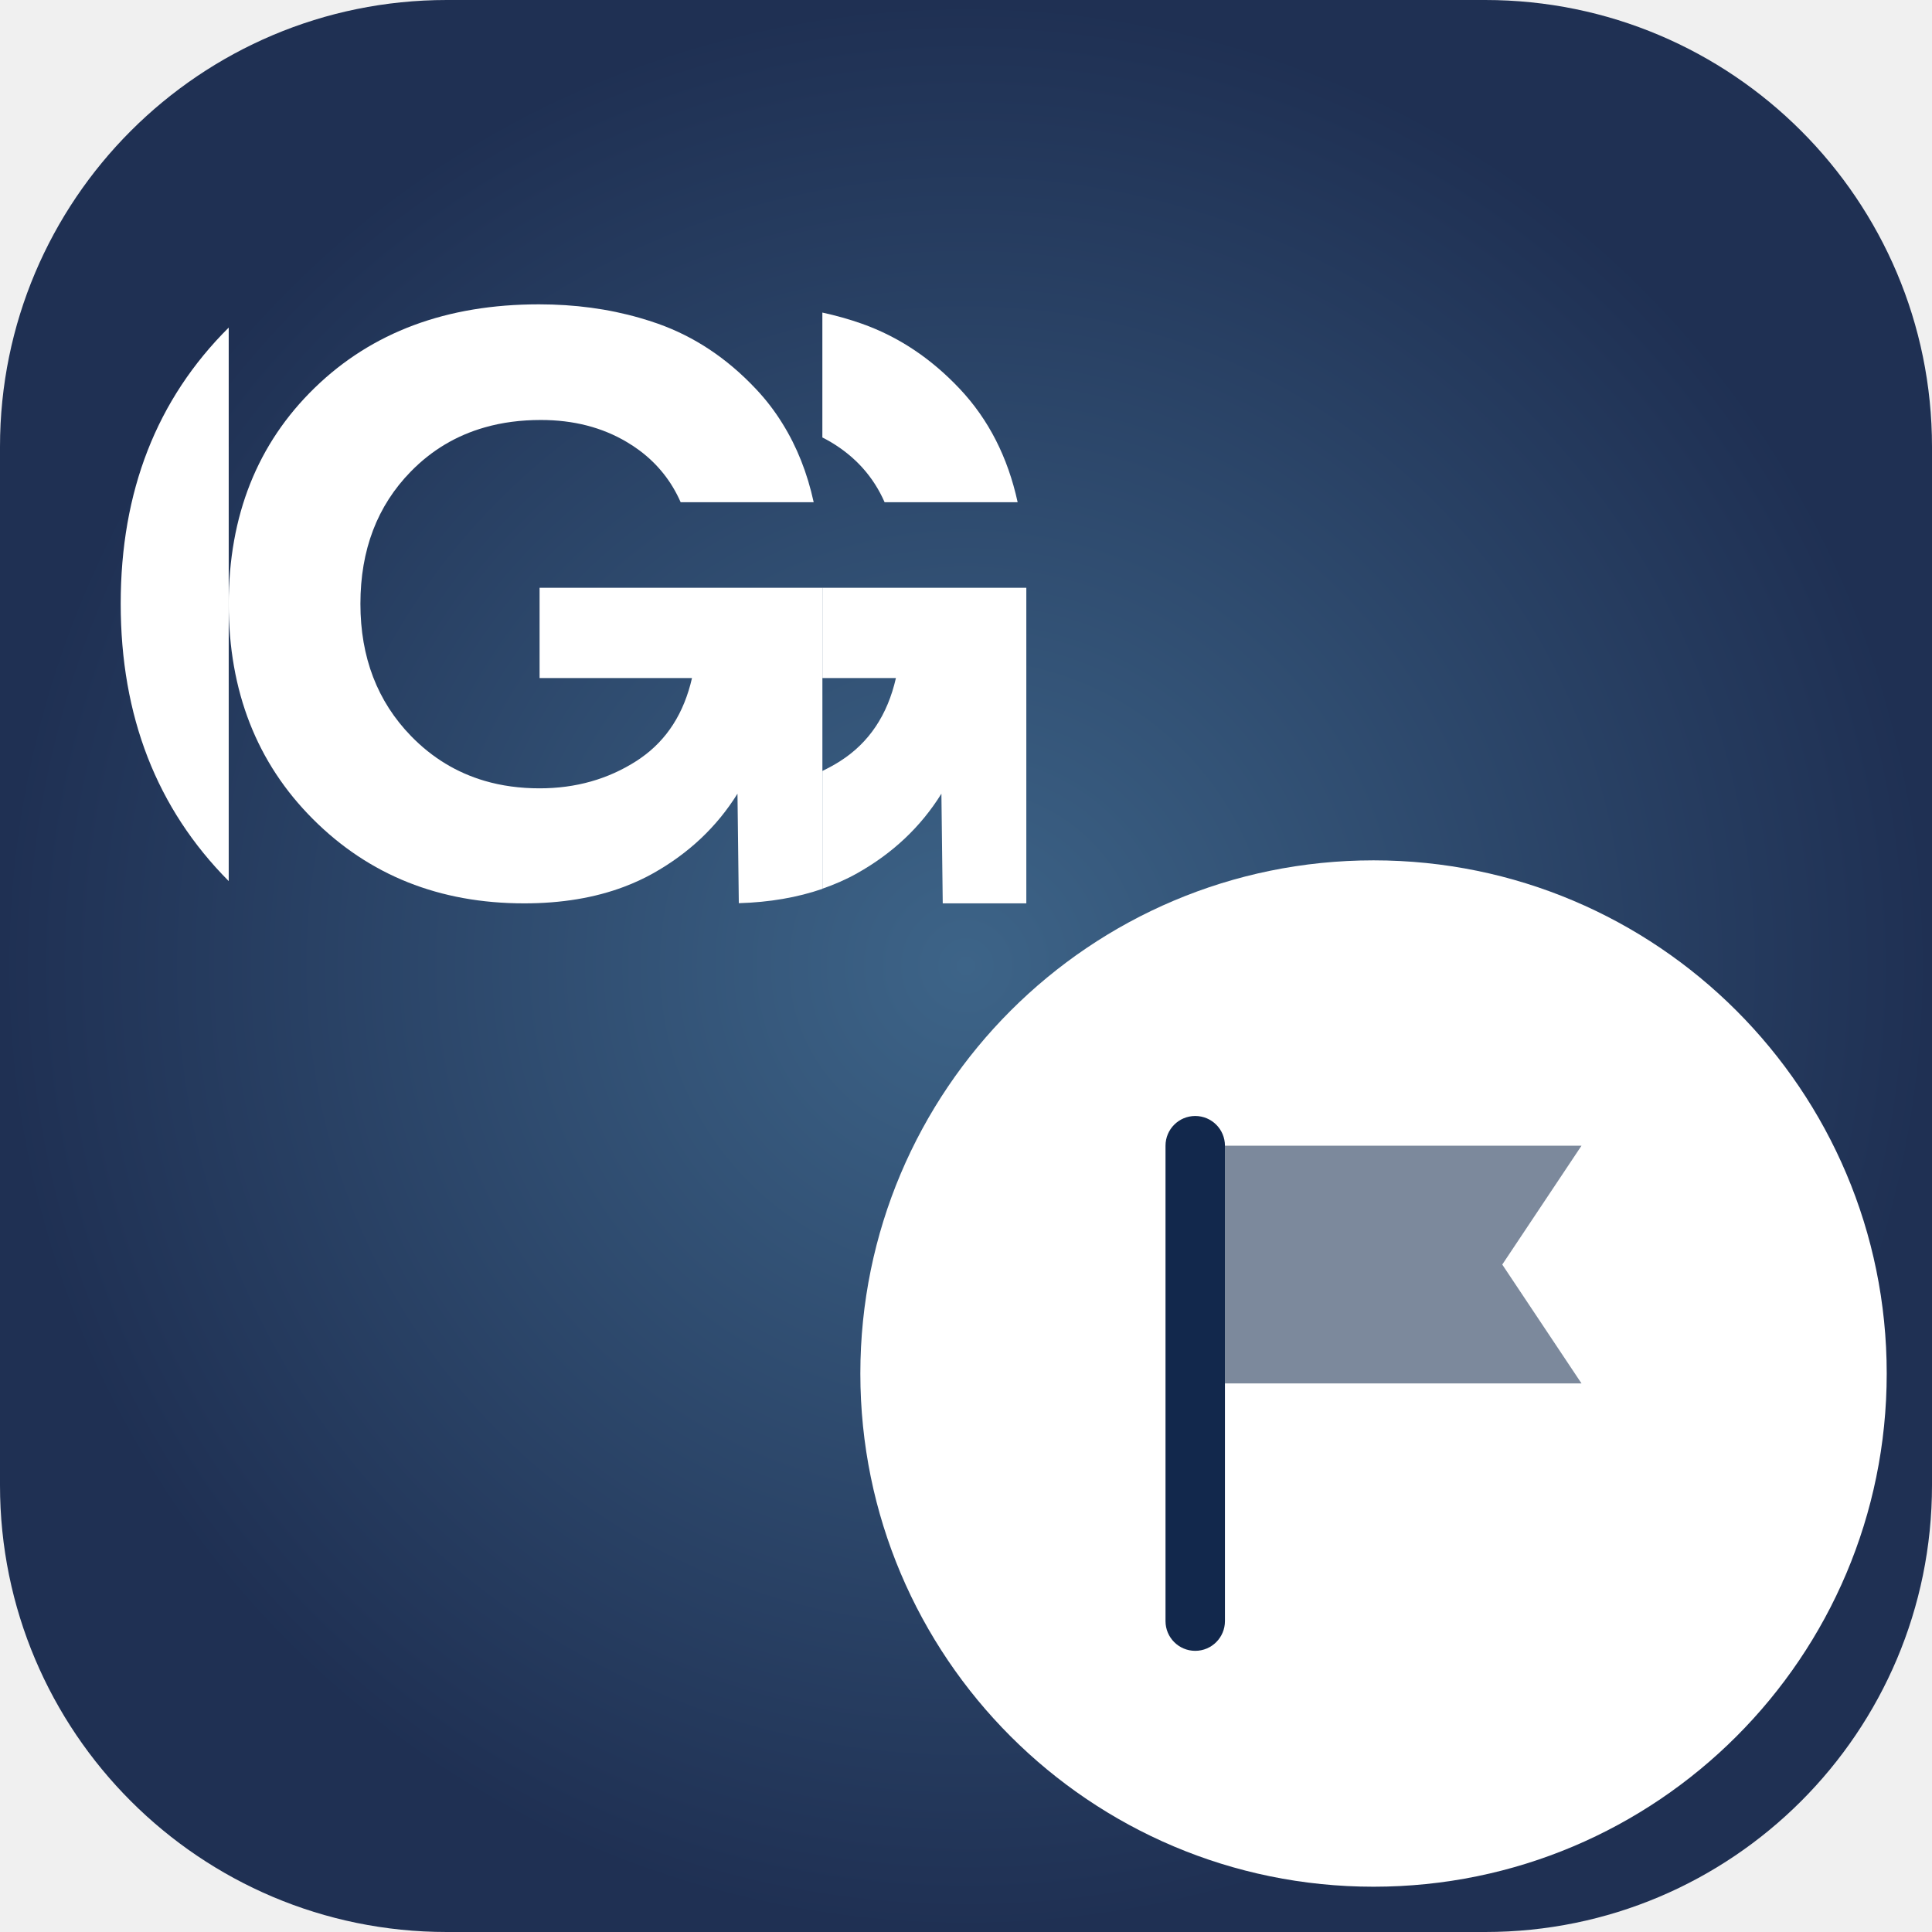
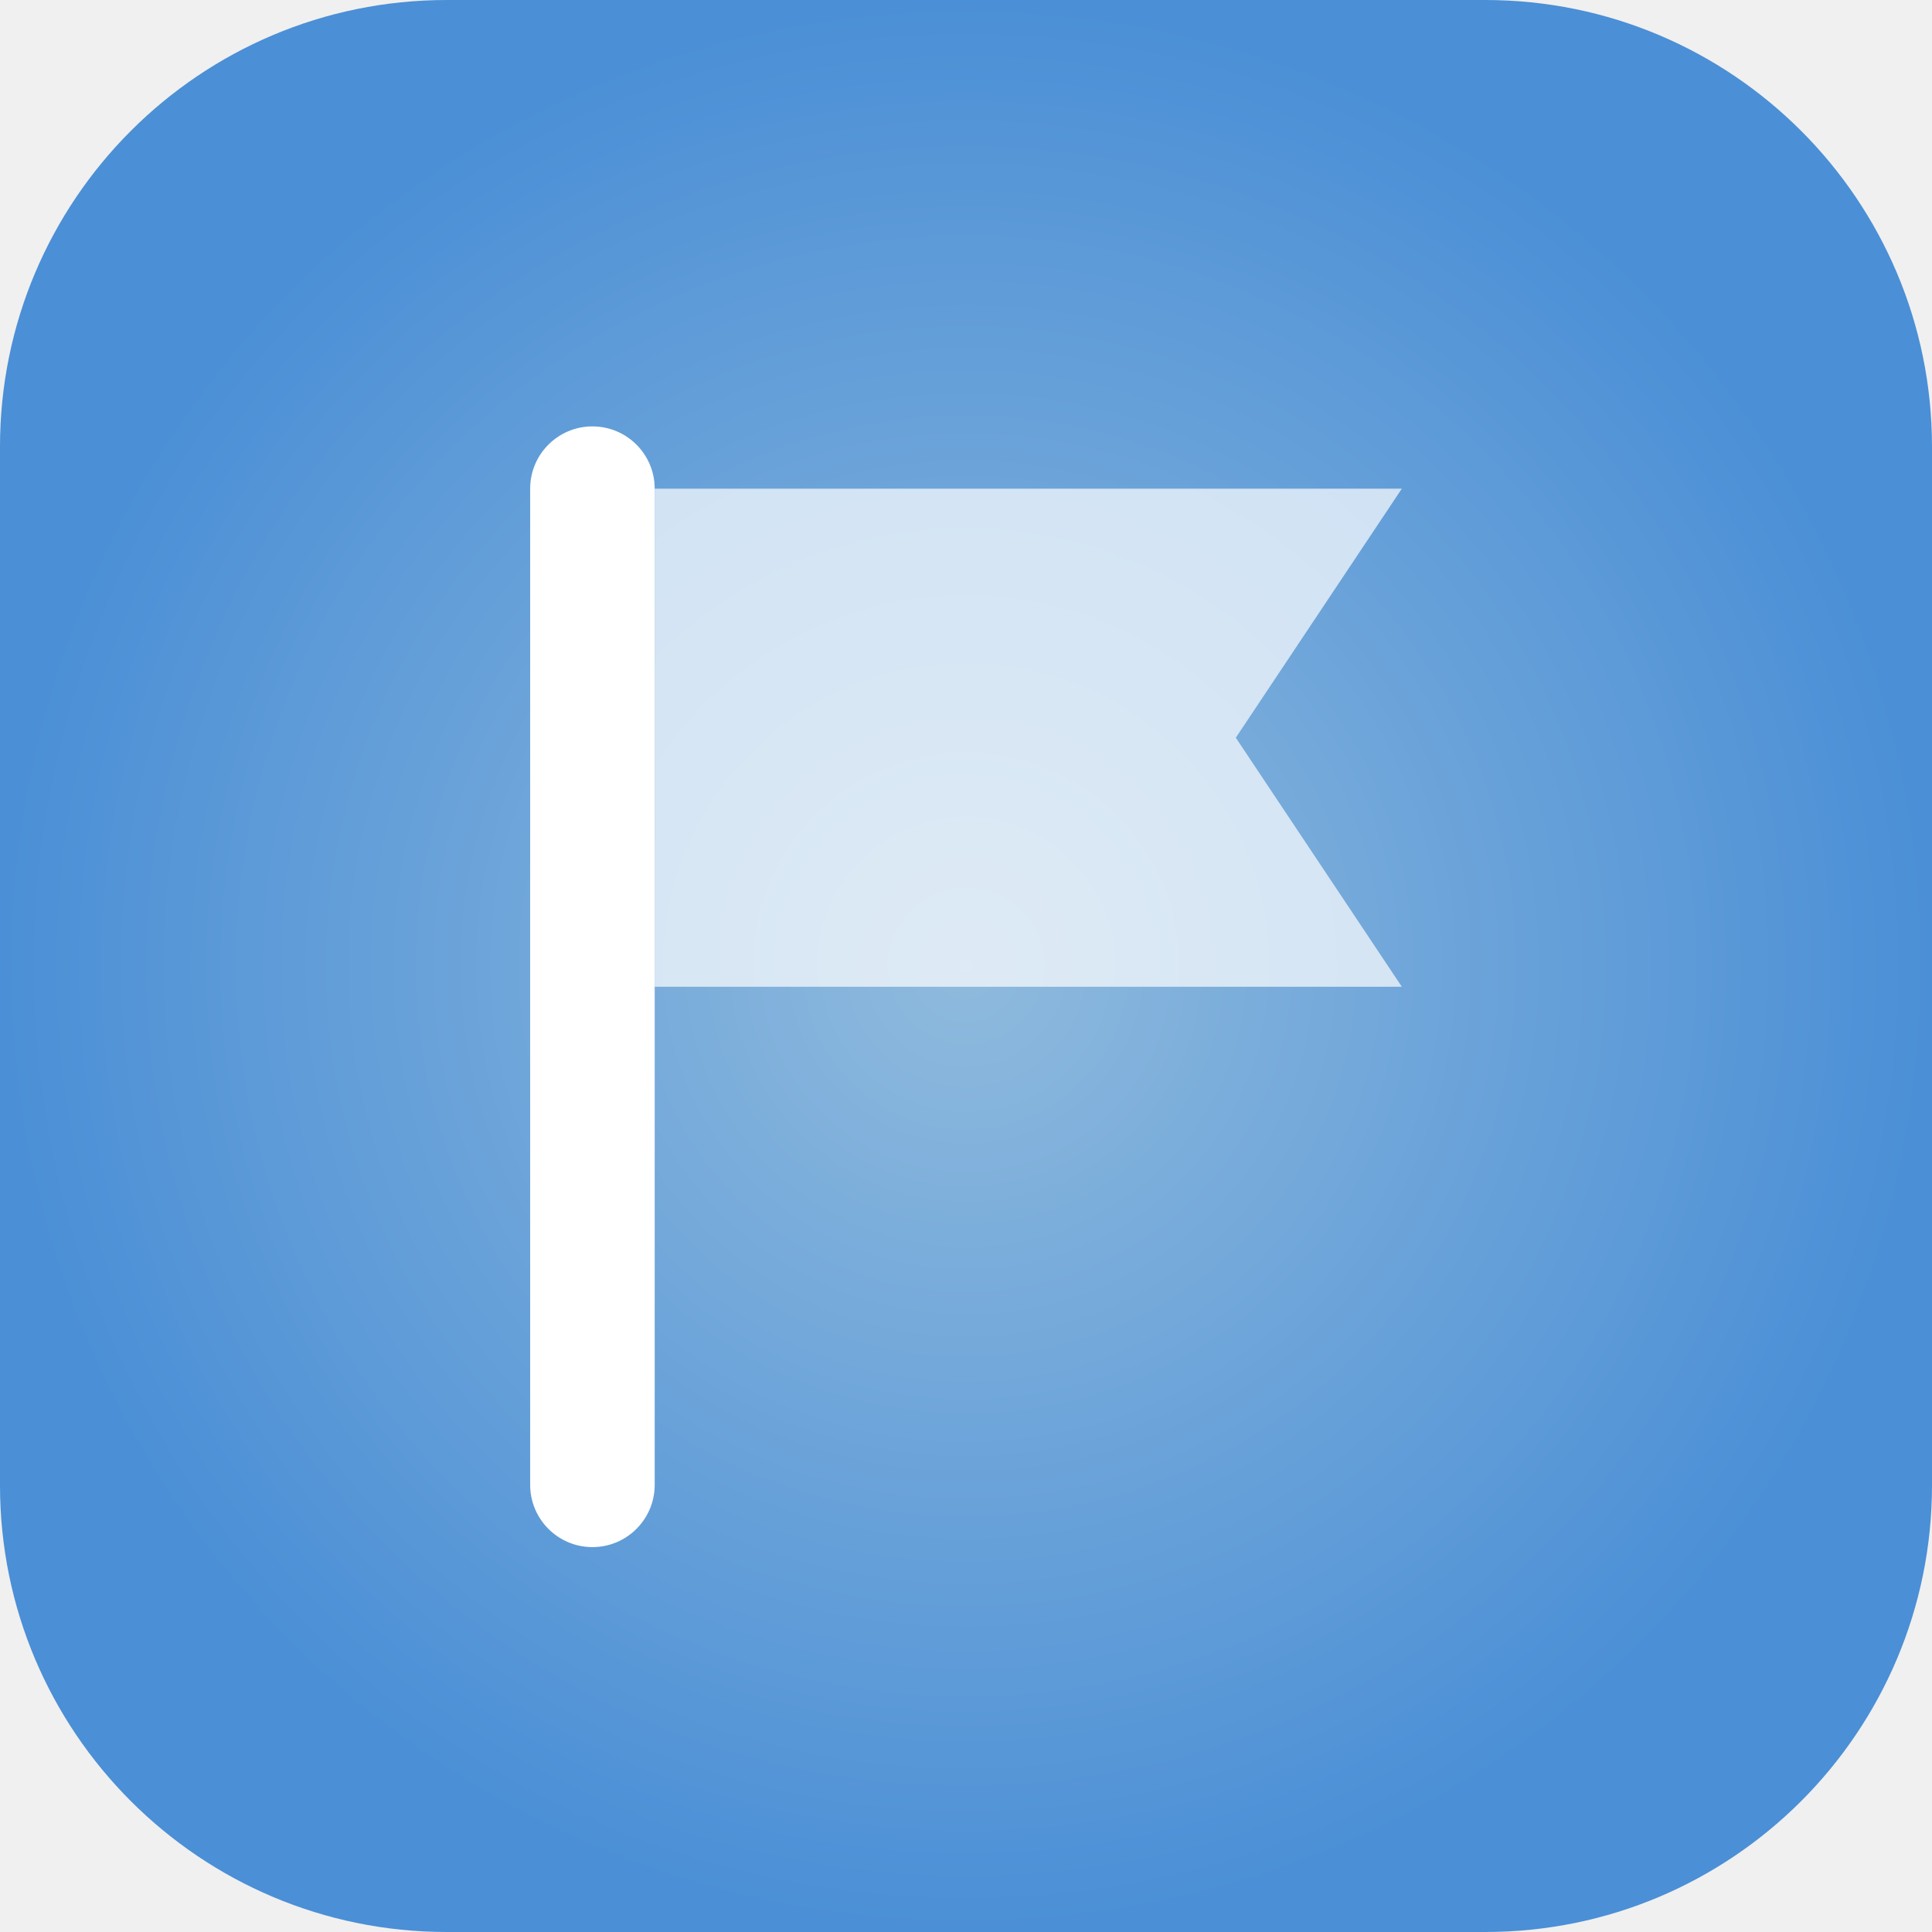
<svg xmlns="http://www.w3.org/2000/svg" viewBox="0 0 64 64">
  <defs>
    <radialGradient id="sg" cx="32" cy="32" r="32" gradientUnits="userSpaceOnUse">
-       <stop stop-color="#3D6488" />
-       <stop offset="1" stop-color="#1F3053" />
+       <stop stop-color="#8FBADD" />
+       <stop offset="1" stop-color="#4B8FD6" />
    </radialGradient>
  </defs>
  <rect width="64" height="64" rx="14.8" fill="url(#sg)" />
-   <g transform="translate(0.06 1.22) scale(0.9846)" fill="#ffffff">
-     <path d="M7.634 28.405V9.782C5.213 12.191 4 15.287 4 19.071C4 22.856 5.212 25.967 7.634 28.405Z" />
-     <path d="M29.701 15.658H34.177C33.847 14.143 33.198 12.872 32.231 11.845C31.264 10.818 30.165 10.087 28.936 9.652C28.506 9.5 28.063 9.376 27.607 9.277V13.479C27.703 13.527 27.797 13.578 27.89 13.633C28.722 14.128 29.326 14.803 29.701 15.658Z" />
-     <path d="M18.093 18.537V21.573H23.221C22.951 22.754 22.377 23.652 21.498 24.265C21.452 24.298 21.404 24.33 21.355 24.362C20.395 24.978 19.308 25.284 18.093 25.284C17.434 25.284 16.817 25.2 16.244 25.032C15.305 24.756 14.482 24.257 13.774 23.531C12.635 22.361 12.065 20.876 12.065 19.076C12.065 17.263 12.631 15.778 13.763 14.623C14.464 13.906 15.292 13.413 16.246 13.141C16.83 12.973 17.46 12.891 18.138 12.891C19.232 12.891 20.197 13.139 21.028 13.633C21.179 13.722 21.321 13.817 21.457 13.918C22.071 14.377 22.532 14.957 22.839 15.657H27.315C27.1 14.672 26.751 13.791 26.266 13.013C26.008 12.594 25.708 12.203 25.369 11.845C24.402 10.817 23.304 10.087 22.074 9.651C21.874 9.581 21.67 9.516 21.465 9.457C20.407 9.152 19.276 9 18.07 9C14.967 9 12.451 9.937 10.524 11.812C8.598 13.686 7.634 16.107 7.634 19.076C7.634 22.016 8.579 24.43 10.468 26.319C12.358 28.209 14.727 29.154 17.576 29.154C18.829 29.154 19.949 28.968 20.933 28.597C21.279 28.467 21.607 28.315 21.917 28.141C23.116 27.467 24.061 26.574 24.751 25.464L24.796 29.148C25.829 29.118 26.767 28.956 27.608 28.666V18.537H18.093Z" />
-     <path d="M34.469 18.537V29.154H31.657L31.612 25.464C30.923 26.574 29.978 27.467 28.778 28.141C28.413 28.347 28.02 28.518 27.608 28.661V24.699C27.816 24.598 28.02 24.489 28.216 24.362C29.175 23.748 29.799 22.818 30.082 21.573H27.608V18.537H34.469Z" />
-   </g>
-   <circle cx="45.5" cy="45.5" r="17" fill="#ffffff" />
-   <g transform="translate(35.00 35.00) scale(0.3281)">
-     <path d="M14 6H14A3 3 0 0 1 17 9V57A3 3 0 0 1 14 60H14A3 3 0 0 1 11 57V9A3 3 0 0 1 14 6Z" fill="#12284C" />
-     <path d="M17 9H53L45 21L53 33H17Z" fill="rgba(18,40,76,0.55)" />
+   <g transform="translate(10.00 10.00) scale(0.6875)">
+     <path d="M14 6H14A3 3 0 0 1 17 9V57A3 3 0 0 1 14 60H14A3 3 0 0 1 11 57V9A3 3 0 0 1 14 6Z" fill="#ffffff" />
+     <path d="M17 9H53L45 21L53 33H17Z" fill="rgba(255,255,255,0.7)" />
  </g>
</svg>
